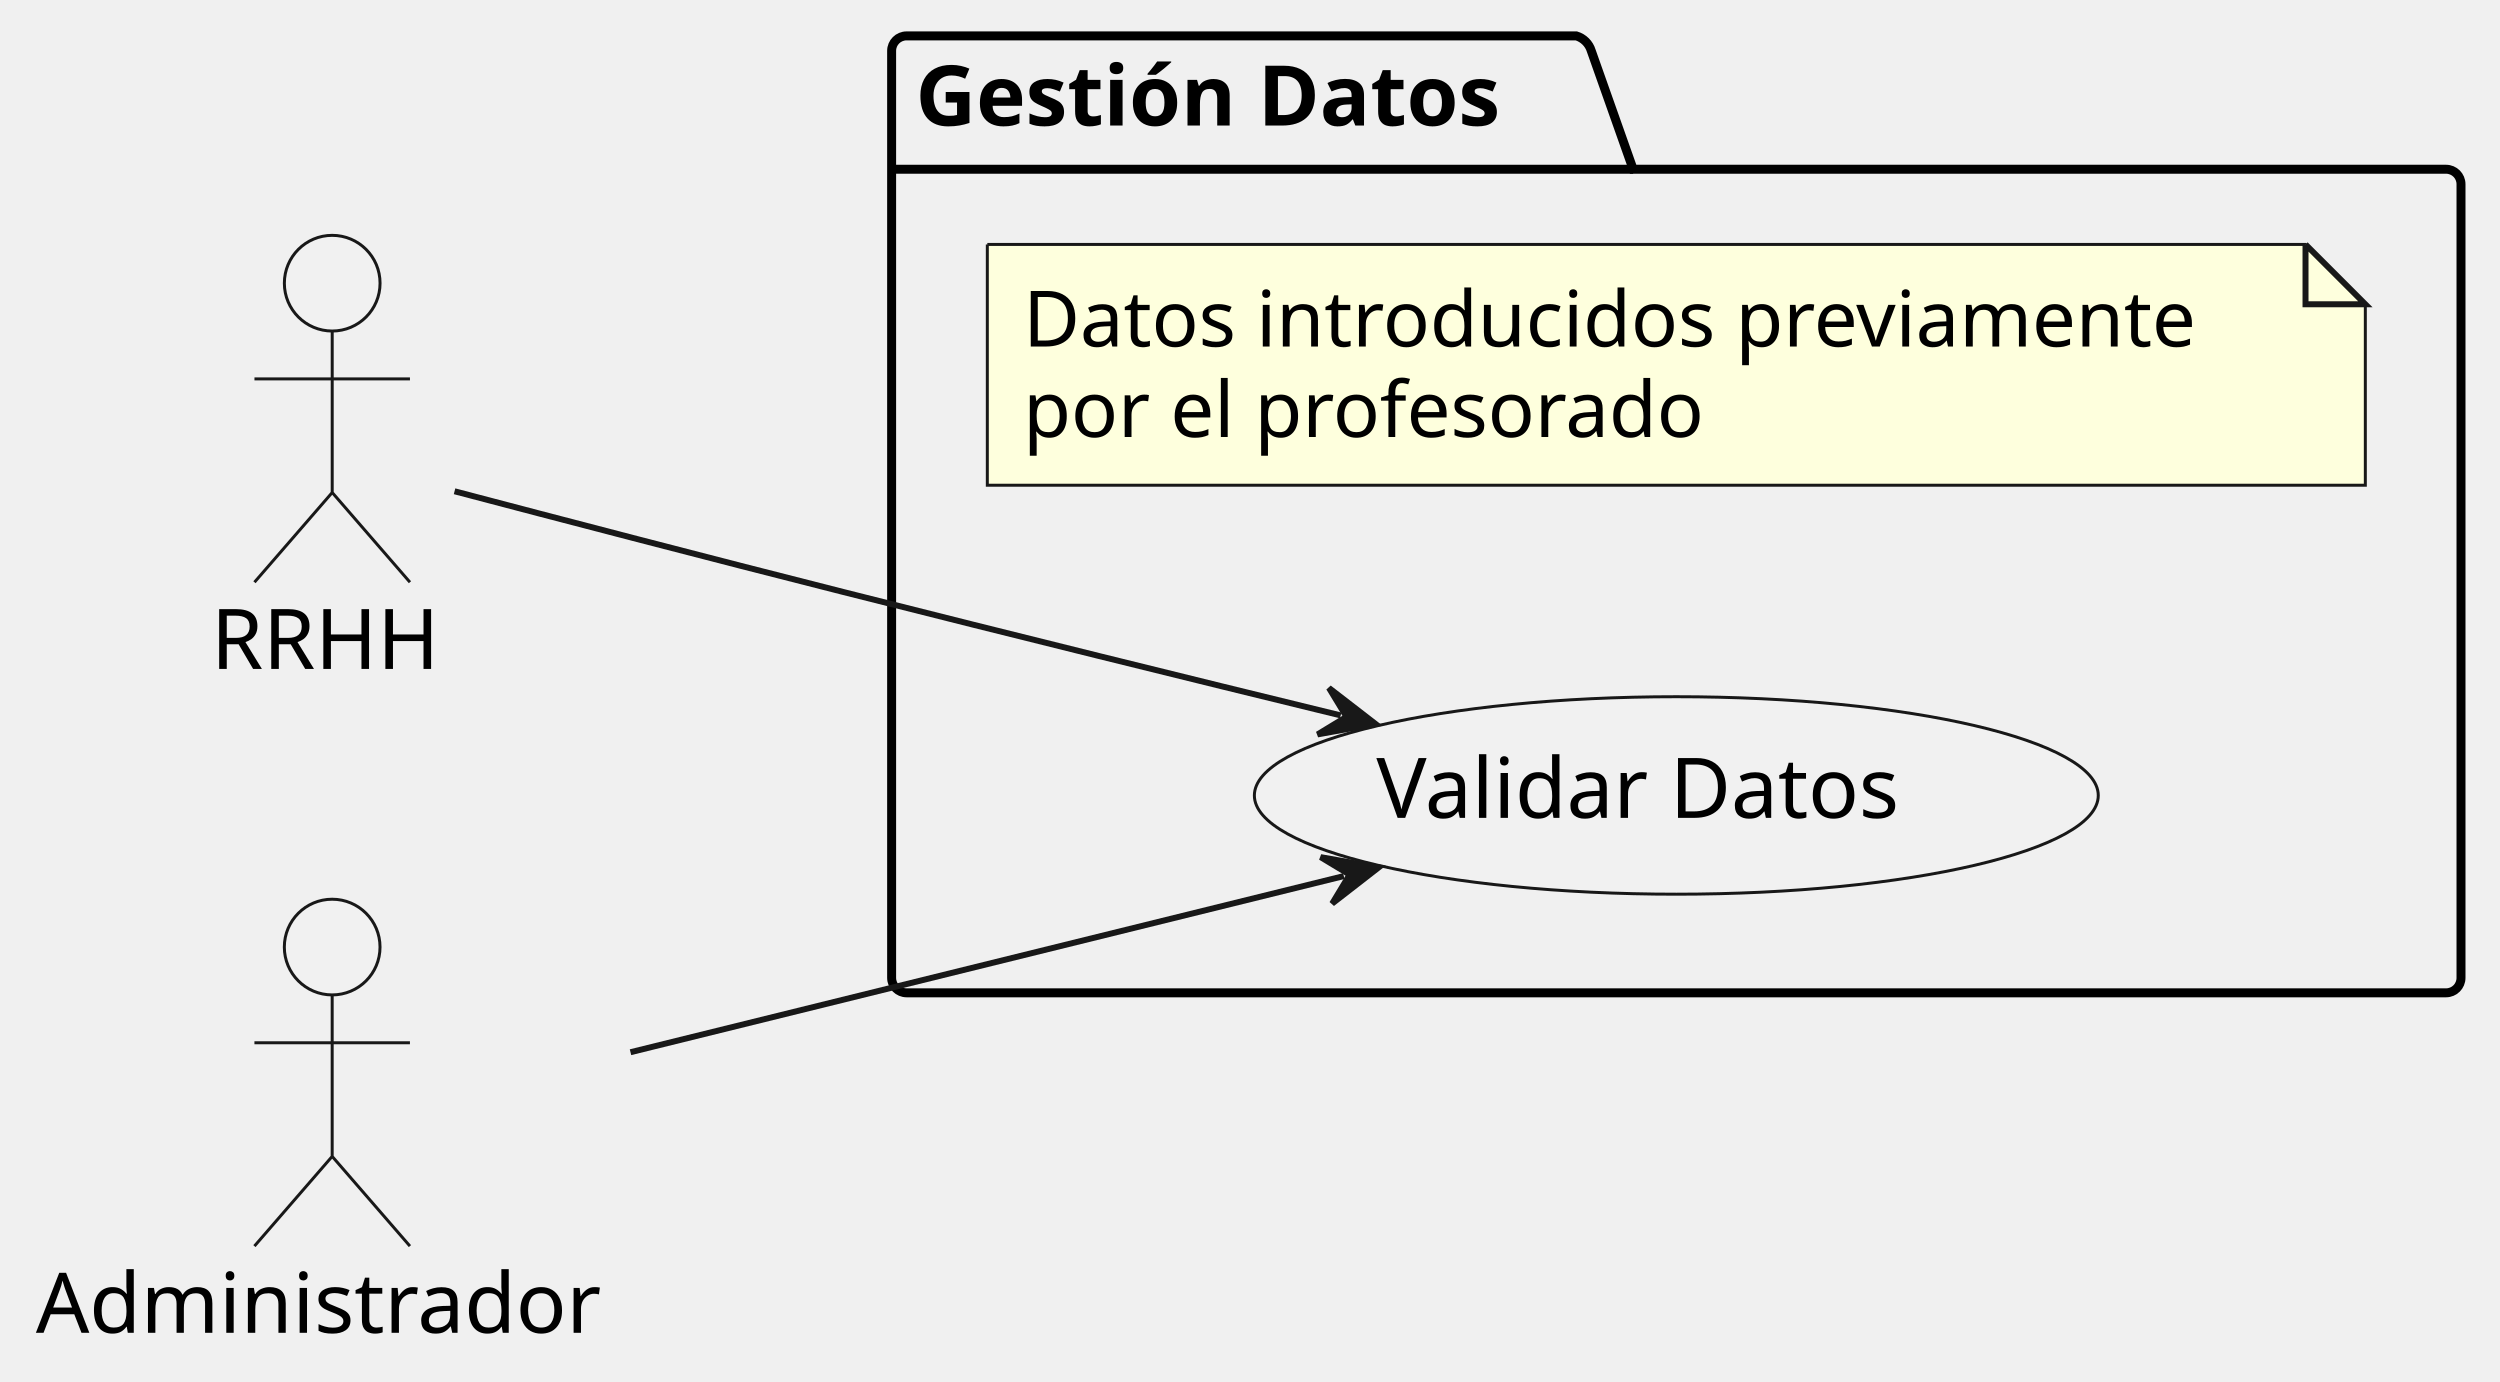
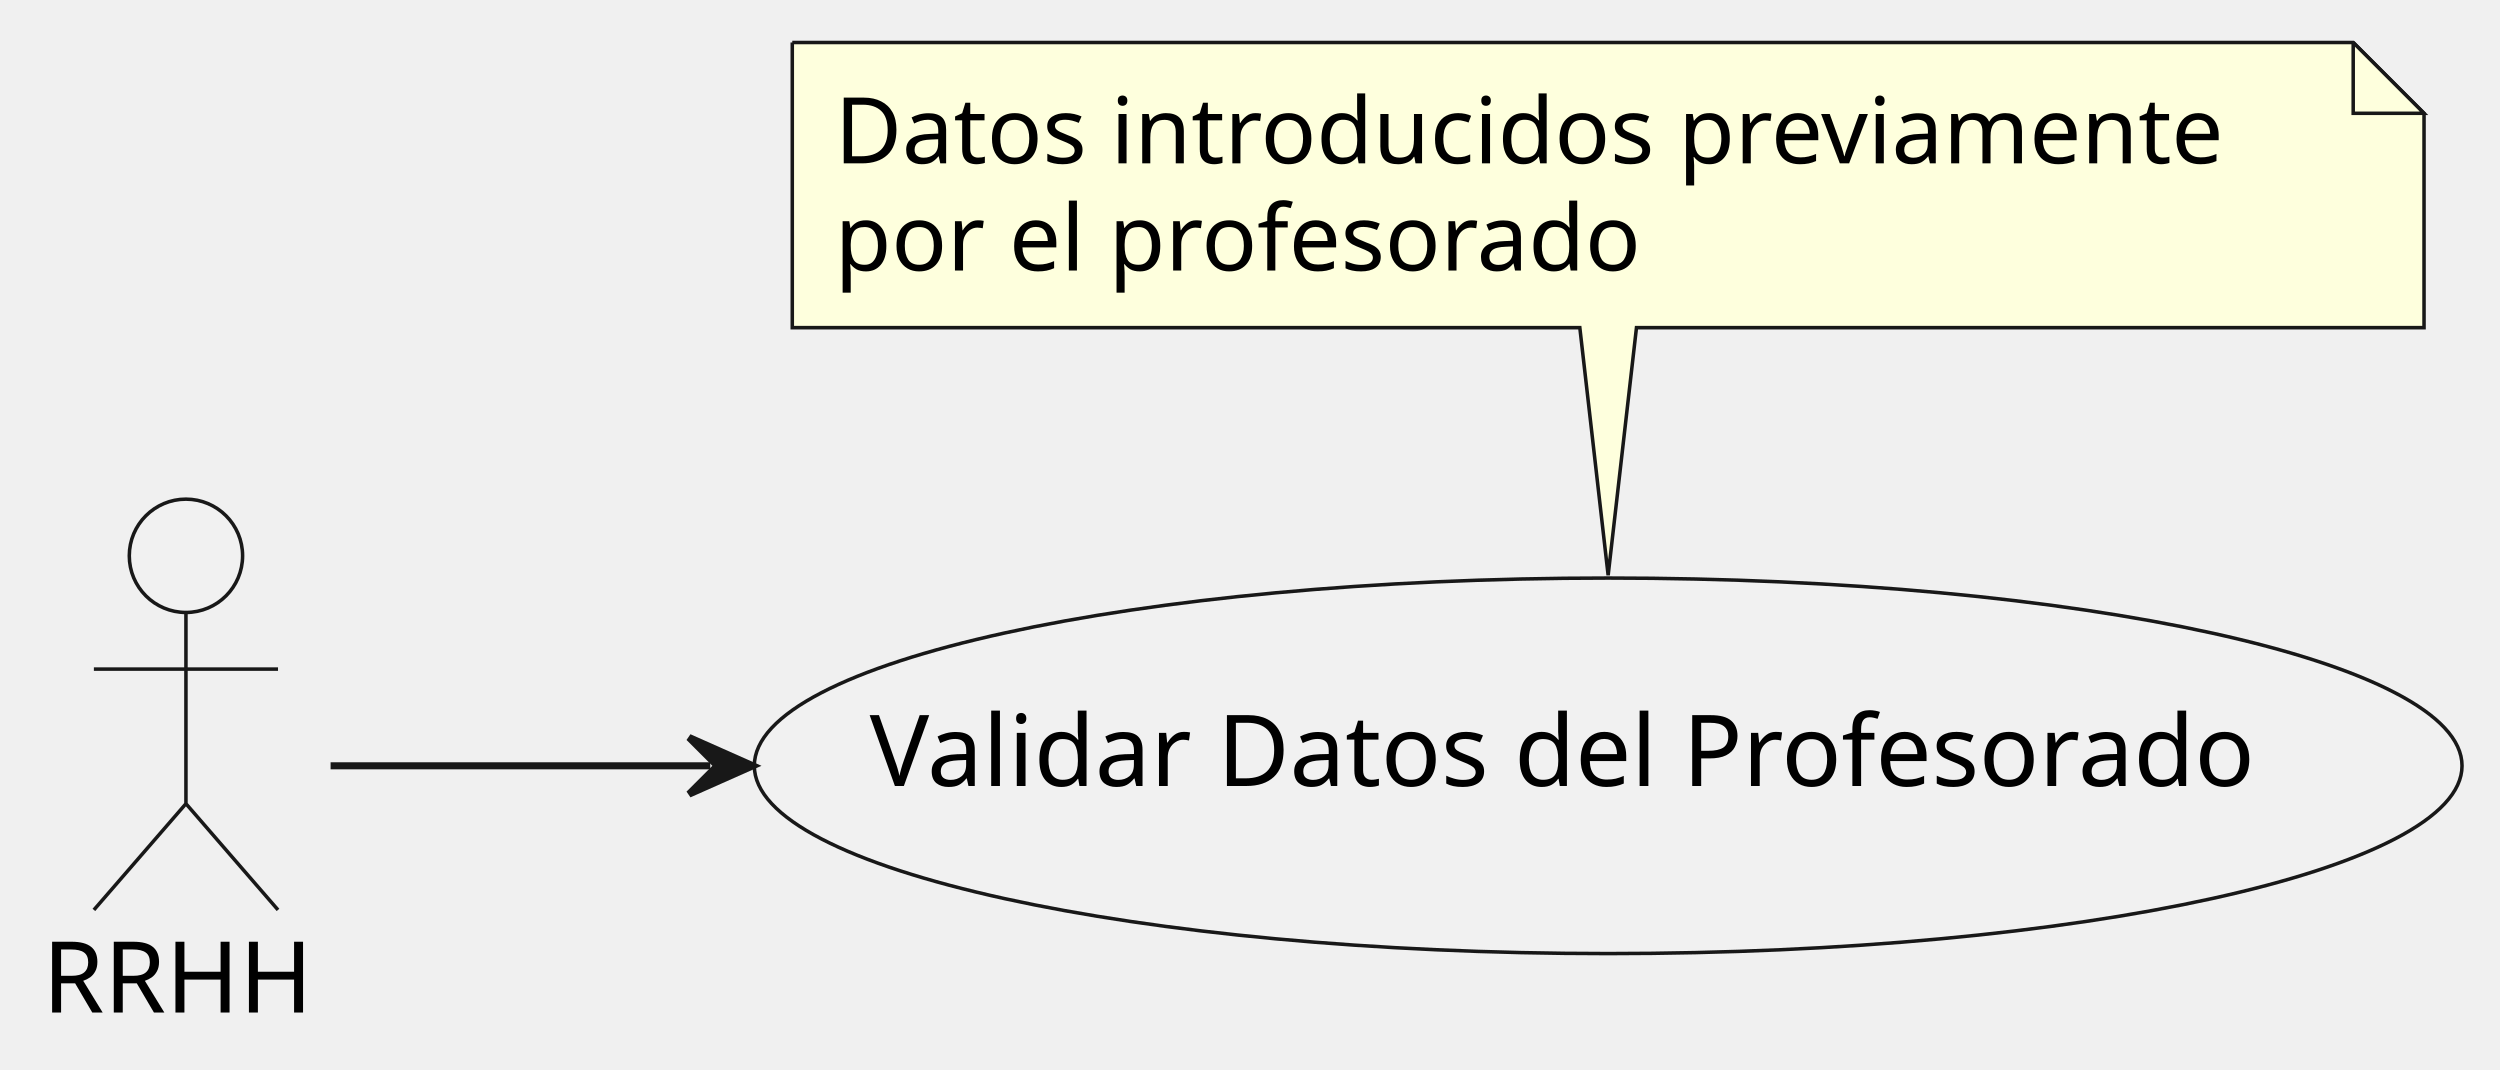
- <svg xmlns="http://www.w3.org/2000/svg" contentStyleType="text/css" data-diagram-type="DESCRIPTION" height="231px" preserveAspectRatio="none" style="width:418px;height:231px;background:#FFFFFF;" version="1.1" viewBox="0 0 418 231" width="418px" zoomAndPan="magnify">
+ <svg xmlns="http://www.w3.org/2000/svg" contentStyleType="text/css" data-diagram-type="DESCRIPTION" height="151px" preserveAspectRatio="none" style="width:353px;height:151px;background:#FFFFFF;" version="1.1" viewBox="0 0 353 151" width="353px" zoomAndPan="magnify">
  <defs />
  <g>
-     <g id="cluster_gestDatosPackage">
-       <path d="M151.58,6 L263.561,6 A3.75,3.75 0 0 1 266.061,8.5 L273.061,28.297 L408.98,28.297 A2.5,2.5 0 0 1 411.48,30.797 L411.48,163.5 A2.5,2.5 0 0 1 408.98,166 L151.58,166 A2.5,2.5 0 0 1 149.08,163.5 L149.08,8.5 A2.5,2.5 0 0 1 151.58,6 " fill="transparent" style="stroke:#000000;stroke-width:1.5;" />
-       <line style="stroke:#000000;stroke-width:1.5;" x1="149.08" x2="273.061" y1="28.297" y2="28.297" />
-       <text fill="#000000" font-family="sans-serif" font-size="14" font-weight="bold" lengthAdjust="spacing" textLength="110.981" x="153.08" y="20.995">Gestión Datos</text>
+     <g id="elem_rrhh">
+       <ellipse cx="26.255" cy="78.48" fill="#F1F1F1" rx="8" ry="8" style="stroke:#181818;stroke-width:0.5;" />
+       <path d="M26.255,86.48 L26.255,113.48 M13.255,94.48 L39.255,94.48 M26.255,113.48 L13.255,128.48 M26.255,113.48 L39.255,128.48 " fill="#FFFFFF" fill-opacity="0" style="stroke:#181818;stroke-width:0.5;" />
+       <text fill="#000000" font-family="sans-serif" font-size="14" lengthAdjust="spacing" textLength="40.51" x="6" y="142.975">RRHH</text>
    </g>
    <g id="elem_valDatos">
-       <ellipse cx="280.28" cy="133" fill="#F1F1F1" rx="70.55" ry="16.51" style="stroke:#181818;stroke-width:0.5;" />
-       <text fill="#000000" font-family="sans-serif" font-size="14" lengthAdjust="spacing" textLength="94.315" x="230.123" y="136.748">Validar Datos</text>
+       <ellipse cx="227.074" cy="108.133" fill="#F1F1F1" rx="120.564" ry="26.513" style="stroke:#181818;stroke-width:0.5;" />
+       <text fill="#000000" font-family="sans-serif" font-size="14" lengthAdjust="spacing" textLength="208.558" x="122.795" y="110.98">Validar Datos del Profesorado</text>
    </g>
-     <g id="elem_notaGestDatos">
-       <path d="M165.08,40.87 L165.08,81.136 L395.483,81.136 L395.483,50.87 L385.483,40.87 L165.08,40.87 " fill="#FEFFDD" style="stroke:#181818;stroke-width:0.5;" />
-       <path d="M385.483,40.87 L385.483,50.87 L395.483,50.87 L385.483,40.87 " fill="#FEFFDD" style="stroke:#181818;stroke-width:1;" />
-       <text fill="#000000" font-family="sans-serif" font-size="13" lengthAdjust="spacing" textLength="209.403" x="171.08" y="57.937">Datos introducidos previamente</text>
-       <text fill="#000000" font-family="sans-serif" font-size="13" lengthAdjust="spacing" textLength="119.793" x="171.08" y="73.07">por el profesorado</text>
-     </g>
-     <g id="elem_rrhh">
-       <ellipse cx="55.545" cy="47.35" fill="#F1F1F1" rx="8" ry="8" style="stroke:#181818;stroke-width:0.5;" />
-       <path d="M55.545,55.35 L55.545,82.35 M42.545,63.35 L68.545,63.35 M55.545,82.35 L42.545,97.35 M55.545,82.35 L68.545,97.35 " fill="transparent" style="stroke:#181818;stroke-width:0.5;" />
-       <text fill="#000000" font-family="sans-serif" font-size="14" lengthAdjust="spacing" textLength="40.51" x="35.29" y="111.845">RRHH</text>
-     </g>
-     <g id="elem_admin">
-       <ellipse cx="55.54" cy="158.35" fill="#F1F1F1" rx="8" ry="8" style="stroke:#181818;stroke-width:0.5;" />
-       <path d="M55.54,166.35 L55.54,193.35 M42.54,174.35 L68.54,174.35 M55.54,193.35 L42.54,208.35 M55.54,193.35 L68.54,208.35 " fill="transparent" style="stroke:#181818;stroke-width:0.5;" />
-       <text fill="#000000" font-family="sans-serif" font-size="14" lengthAdjust="spacing" textLength="99.08" x="6" y="222.845">Administrador</text>
+     <g id="elem_GMN4">
+       <path d="M111.87,6 L111.87,46.266 A0,0 0 0 0 111.87,46.266 L223.07,46.266 L227.07,81.23 L231.07,46.266 L342.273,46.266 A0,0 0 0 0 342.273,46.266 L342.273,16 L332.273,6 L111.87,6 A0,0 0 0 0 111.87,6 " fill="#FEFFDD" style="stroke:#181818;stroke-width:0.5;" />
+       <path d="M332.273,6 L332.273,16 L342.273,16 L332.273,6 " fill="#FEFFDD" style="stroke:#181818;stroke-width:0.5;" />
+       <text fill="#000000" font-family="sans-serif" font-size="13" lengthAdjust="spacing" textLength="209.403" x="117.87" y="23.067">Datos introducidos previamente</text>
+       <text fill="#000000" font-family="sans-serif" font-size="13" lengthAdjust="spacing" textLength="119.793" x="117.87" y="38.2">por el profesorado</text>
    </g>
    <g id="link_rrhh_valDatos">
-       <path d="M76,82.14 C93.12,86.65 118.73,93.35 141.08,99 C170.54,106.46 197.771,113.178 224.161,119.618 " fill="transparent" id="rrhh-to-valDatos" style="stroke:#181818;stroke-width:1;" />
-       <polygon fill="#181818" points="229.99,121.04,222.195,115.02,225.132,119.855,220.298,122.792,229.99,121.04" style="stroke:#181818;stroke-width:1;" />
-     </g>
-     <g id="link_admin_valDatos">
-       <path d="M105.42,175.93 C142.56,166.76 187.575,155.649 224.685,146.479 " fill="transparent" id="admin-to-valDatos" style="stroke:#181818;stroke-width:1;" />
-       <polygon fill="#181818" points="230.51,145.04,220.813,143.316,225.656,146.239,222.732,151.082,230.51,145.04" style="stroke:#181818;stroke-width:1;" />
+       <path d="M46.68,108.13 C61.43,108.13 77.09,108.13 100.29,108.13 " fill="#FFFFFF" fill-opacity="0" id="rrhh-to-valDatos" style="stroke:#181818;stroke-width:1;" />
+       <polygon fill="#181818" points="106.29,108.13,97.29,104.13,101.29,108.13,97.29,112.13,106.29,108.13" style="stroke:#181818;stroke-width:1;" />
    </g>
  </g>
</svg>
